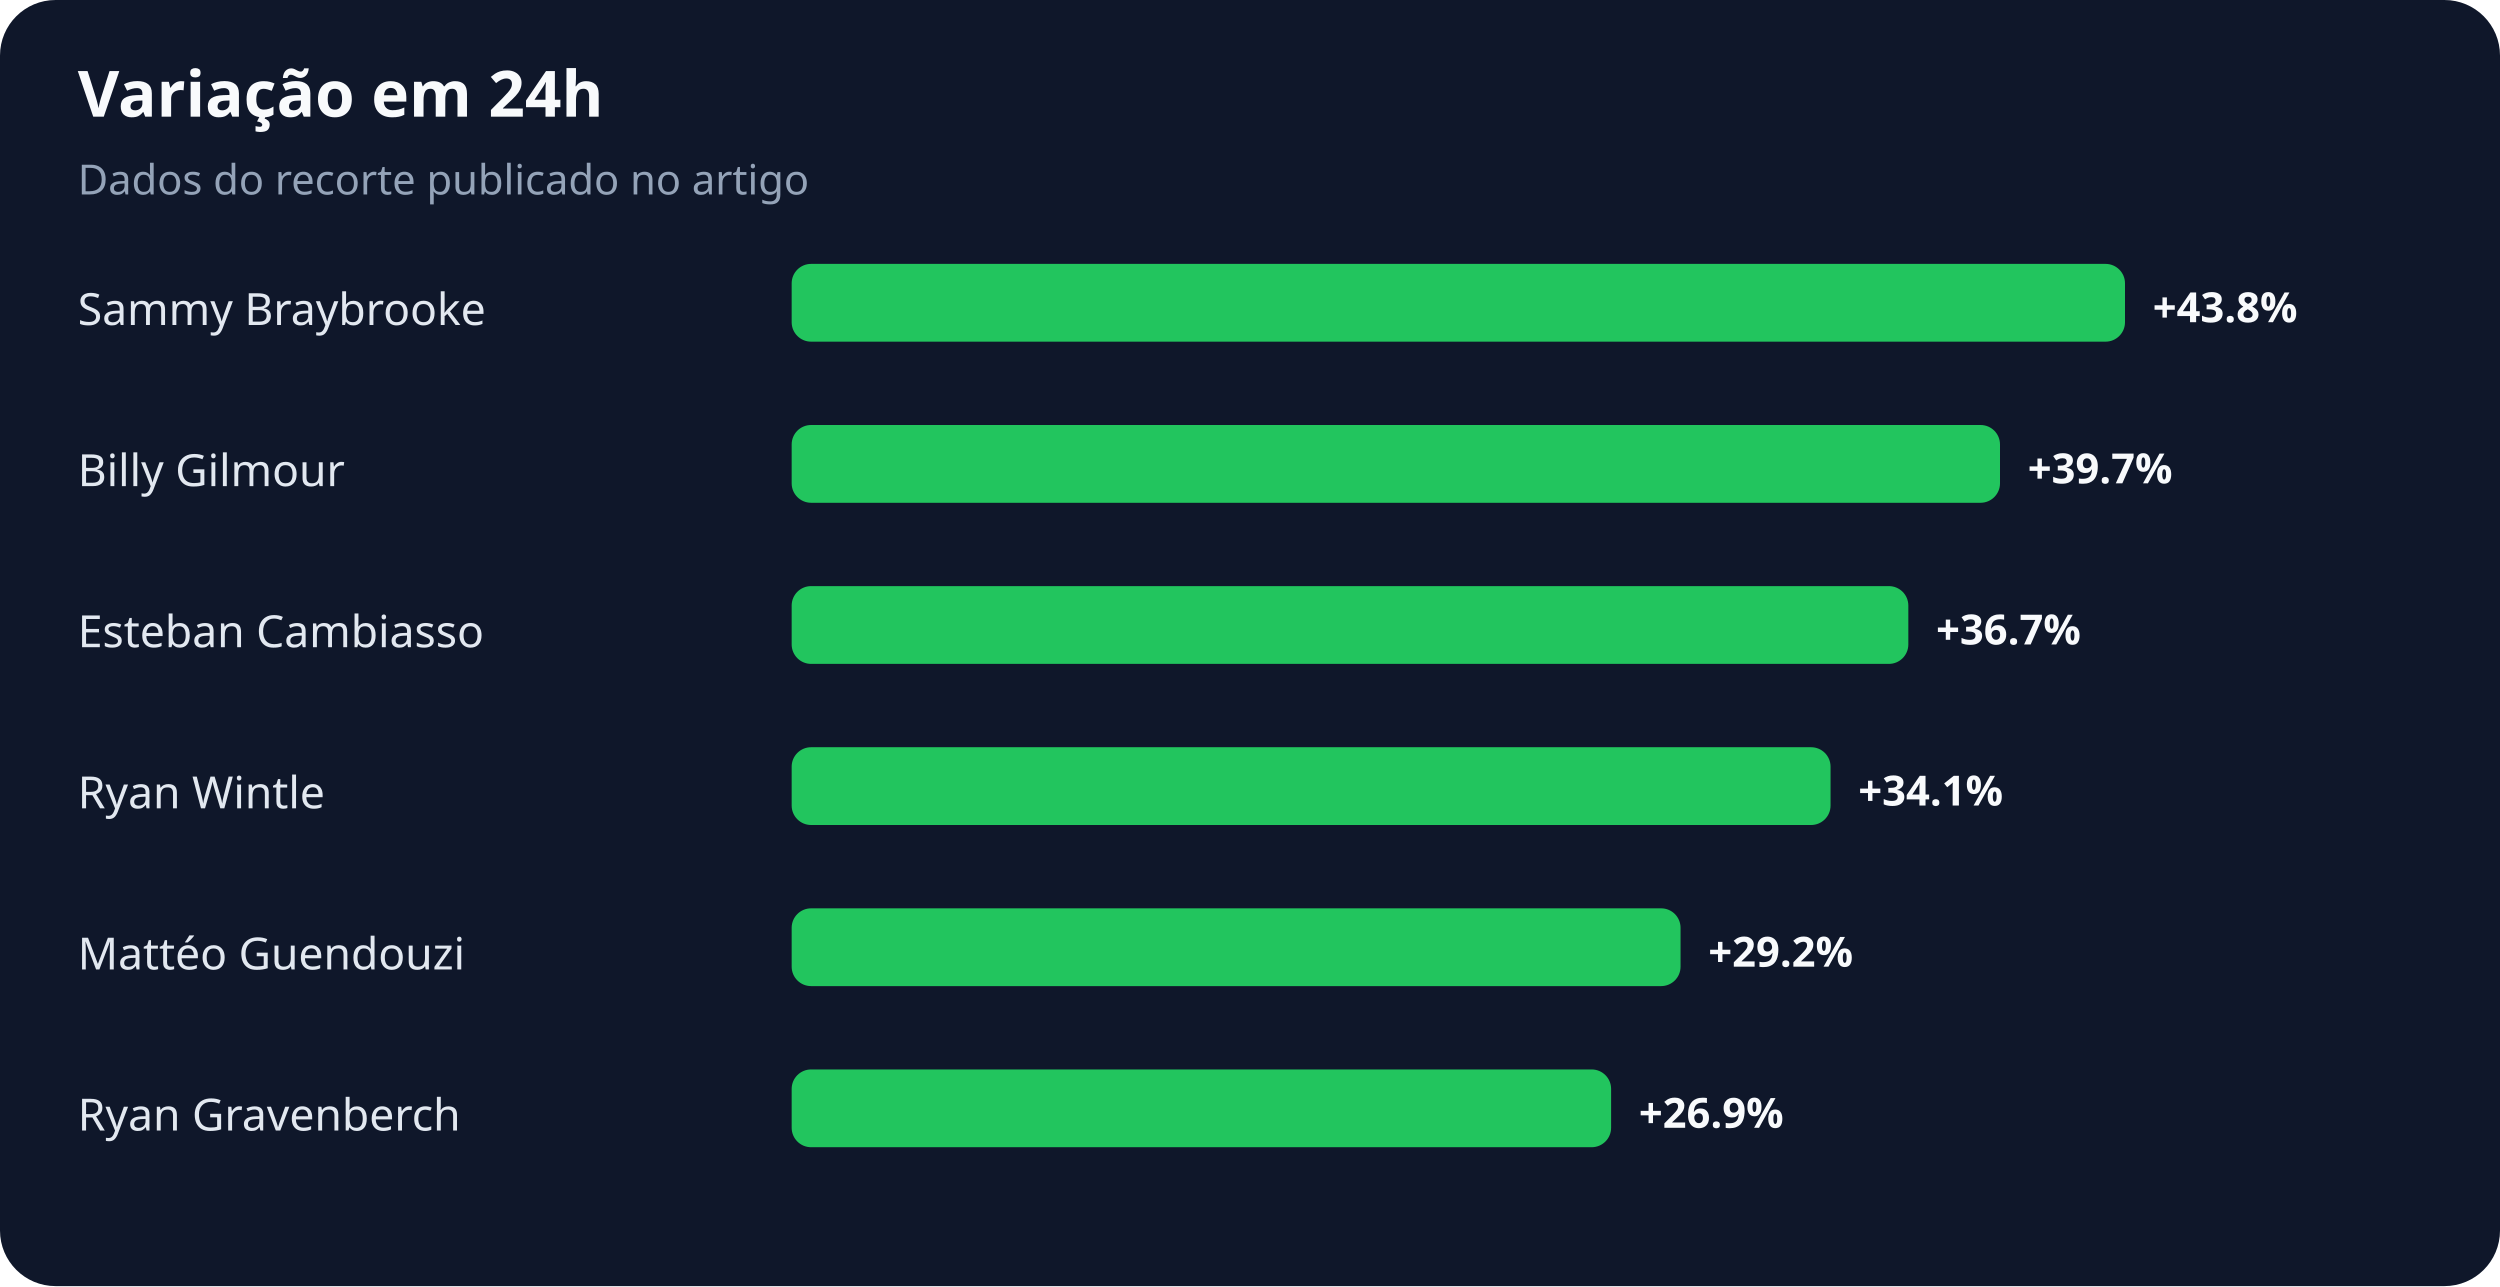
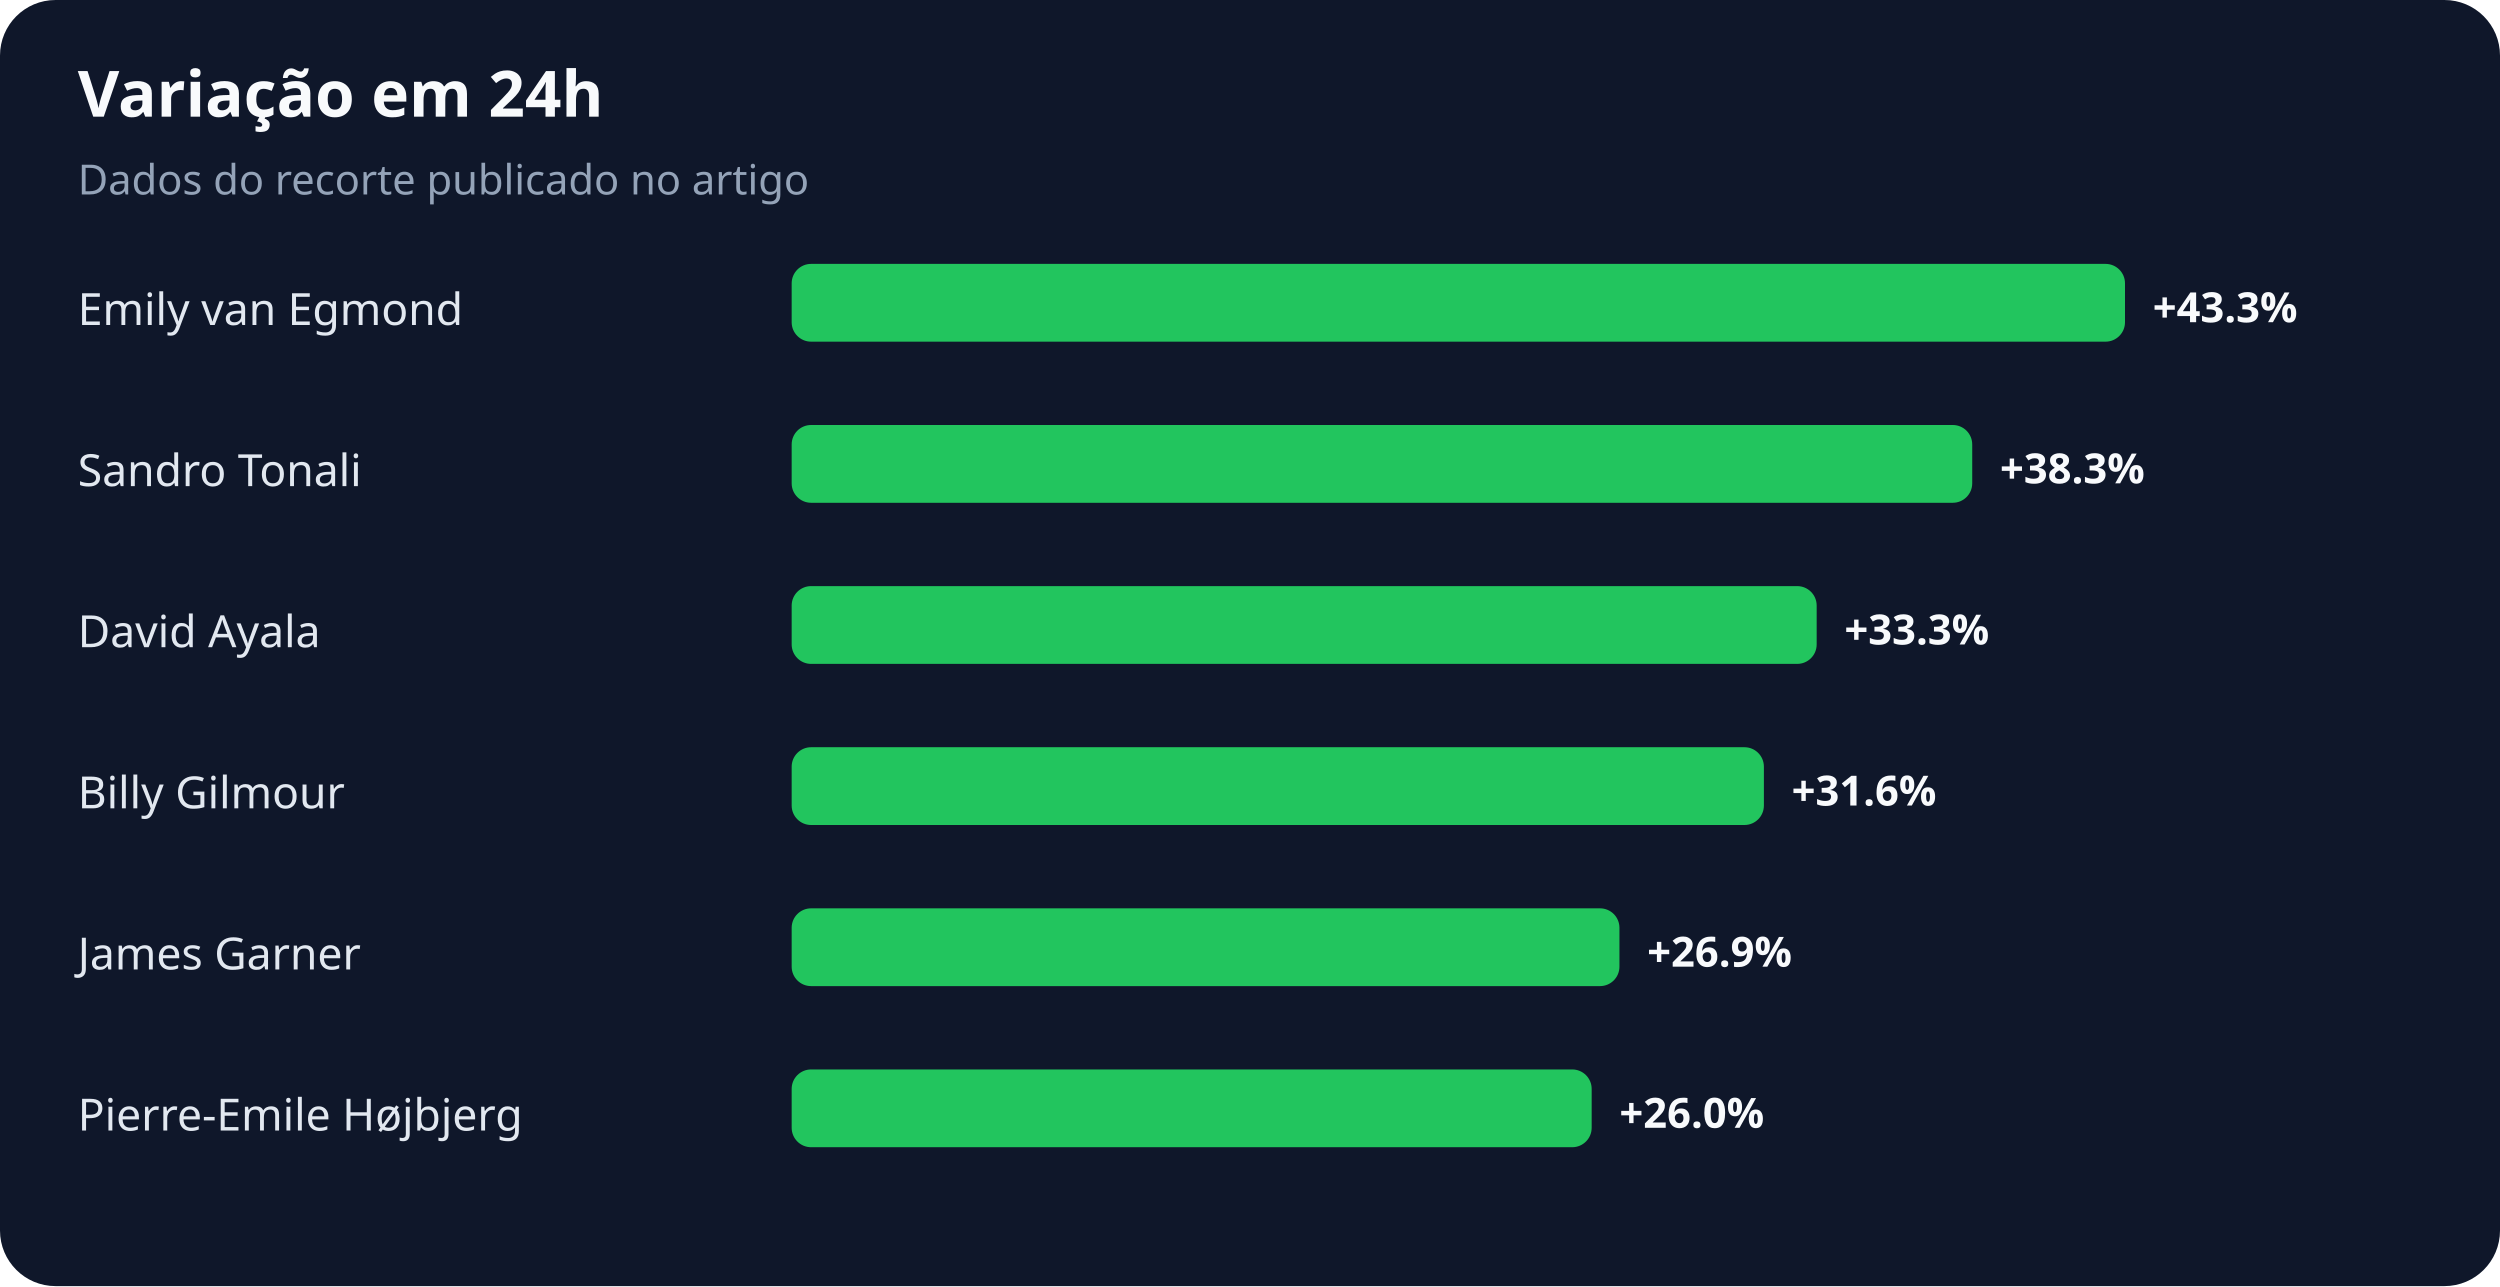
<svg xmlns="http://www.w3.org/2000/svg" width="900" height="463" viewBox="0 0 900 463" role="img" aria-labelledby="title desc">
  <rect width="100%" height="100%" rx="20" fill="#0f172a" />
  <text x="28" y="42" fill="#f8fafc" font-family="system-ui,sans-serif" font-size="23" font-weight="700">Variação em 24h</text>
  <text x="28" y="70" fill="#94a3b8" font-family="system-ui,sans-serif" font-size="15">Dados do recorte publicado no artigo</text>
-   <text x="28" y="117" fill="#e2e8f0" font-family="system-ui,sans-serif" font-size="16">Sammy Braybrooke</text>
+   <text x="28" y="117" fill="#e2e8f0" font-family="system-ui,sans-serif" font-size="16">Emily van Egmond</text>
  <rect x="285" y="95" width="480" height="28" rx="7" fill="#22c55e" />
-   <text x="775" y="116" fill="#f8fafc" font-family="system-ui,sans-serif" font-size="15" font-weight="700">+43.8%</text>
-   <text x="28" y="175" fill="#e2e8f0" font-family="system-ui,sans-serif" font-size="16">Billy Gilmour</text>
-   <rect x="285" y="153" width="435" height="28" rx="7" fill="#22c55e" />
-   <text x="730" y="174" fill="#f8fafc" font-family="system-ui,sans-serif" font-size="15" font-weight="700">+39.7%</text>
-   <text x="28" y="233" fill="#e2e8f0" font-family="system-ui,sans-serif" font-size="16">Esteban Cambiasso</text>
-   <rect x="285" y="211" width="402" height="28" rx="7" fill="#22c55e" />
-   <text x="697" y="232" fill="#f8fafc" font-family="system-ui,sans-serif" font-size="15" font-weight="700">+36.7%</text>
-   <text x="28" y="291" fill="#e2e8f0" font-family="system-ui,sans-serif" font-size="16">Ryan Wintle</text>
-   <rect x="285" y="269" width="374" height="28" rx="7" fill="#22c55e" />
-   <text x="669" y="290" fill="#f8fafc" font-family="system-ui,sans-serif" font-size="15" font-weight="700">+34.1%</text>
-   <text x="28" y="349" fill="#e2e8f0" font-family="system-ui,sans-serif" font-size="16">Mattéo Guendouzi</text>
-   <rect x="285" y="327" width="320" height="28" rx="7" fill="#22c55e" />
-   <text x="615" y="348" fill="#f8fafc" font-family="system-ui,sans-serif" font-size="15" font-weight="700">+29.2%</text>
-   <text x="28" y="407" fill="#e2e8f0" font-family="system-ui,sans-serif" font-size="16">Ryan Gravenberch</text>
-   <rect x="285" y="385" width="295" height="28" rx="7" fill="#22c55e" />
-   <text x="590" y="406" fill="#f8fafc" font-family="system-ui,sans-serif" font-size="15" font-weight="700">+26.9%</text>
+   <text x="775" y="116" fill="#f8fafc" font-family="system-ui,sans-serif" font-size="15" font-weight="700">+43.3%</text>
+   <text x="28" y="175" fill="#e2e8f0" font-family="system-ui,sans-serif" font-size="16">Sandro Tonali</text>
+   <rect x="285" y="153" width="425" height="28" rx="7" fill="#22c55e" />
+   <text x="720" y="174" fill="#f8fafc" font-family="system-ui,sans-serif" font-size="15" font-weight="700">+38.3%</text>
+   <text x="28" y="233" fill="#e2e8f0" font-family="system-ui,sans-serif" font-size="16">David Ayala</text>
+   <rect x="285" y="211" width="369" height="28" rx="7" fill="#22c55e" />
+   <text x="664" y="232" fill="#f8fafc" font-family="system-ui,sans-serif" font-size="15" font-weight="700">+33.3%</text>
+   <text x="28" y="291" fill="#e2e8f0" font-family="system-ui,sans-serif" font-size="16">Billy Gilmour</text>
+   <rect x="285" y="269" width="350" height="28" rx="7" fill="#22c55e" />
+   <text x="645" y="290" fill="#f8fafc" font-family="system-ui,sans-serif" font-size="15" font-weight="700">+31.6%</text>
+   <text x="28" y="349" fill="#e2e8f0" font-family="system-ui,sans-serif" font-size="16">James Garner</text>
+   <rect x="285" y="327" width="298" height="28" rx="7" fill="#22c55e" />
+   <text x="593" y="348" fill="#f8fafc" font-family="system-ui,sans-serif" font-size="15" font-weight="700">+26.9%</text>
+   <text x="28" y="407" fill="#e2e8f0" font-family="system-ui,sans-serif" font-size="16">Pierre-Emile Højbjerg</text>
+   <rect x="285" y="385" width="288" height="28" rx="7" fill="#22c55e" />
+   <text x="583" y="406" fill="#f8fafc" font-family="system-ui,sans-serif" font-size="15" font-weight="700">+26.0%</text>
</svg>
